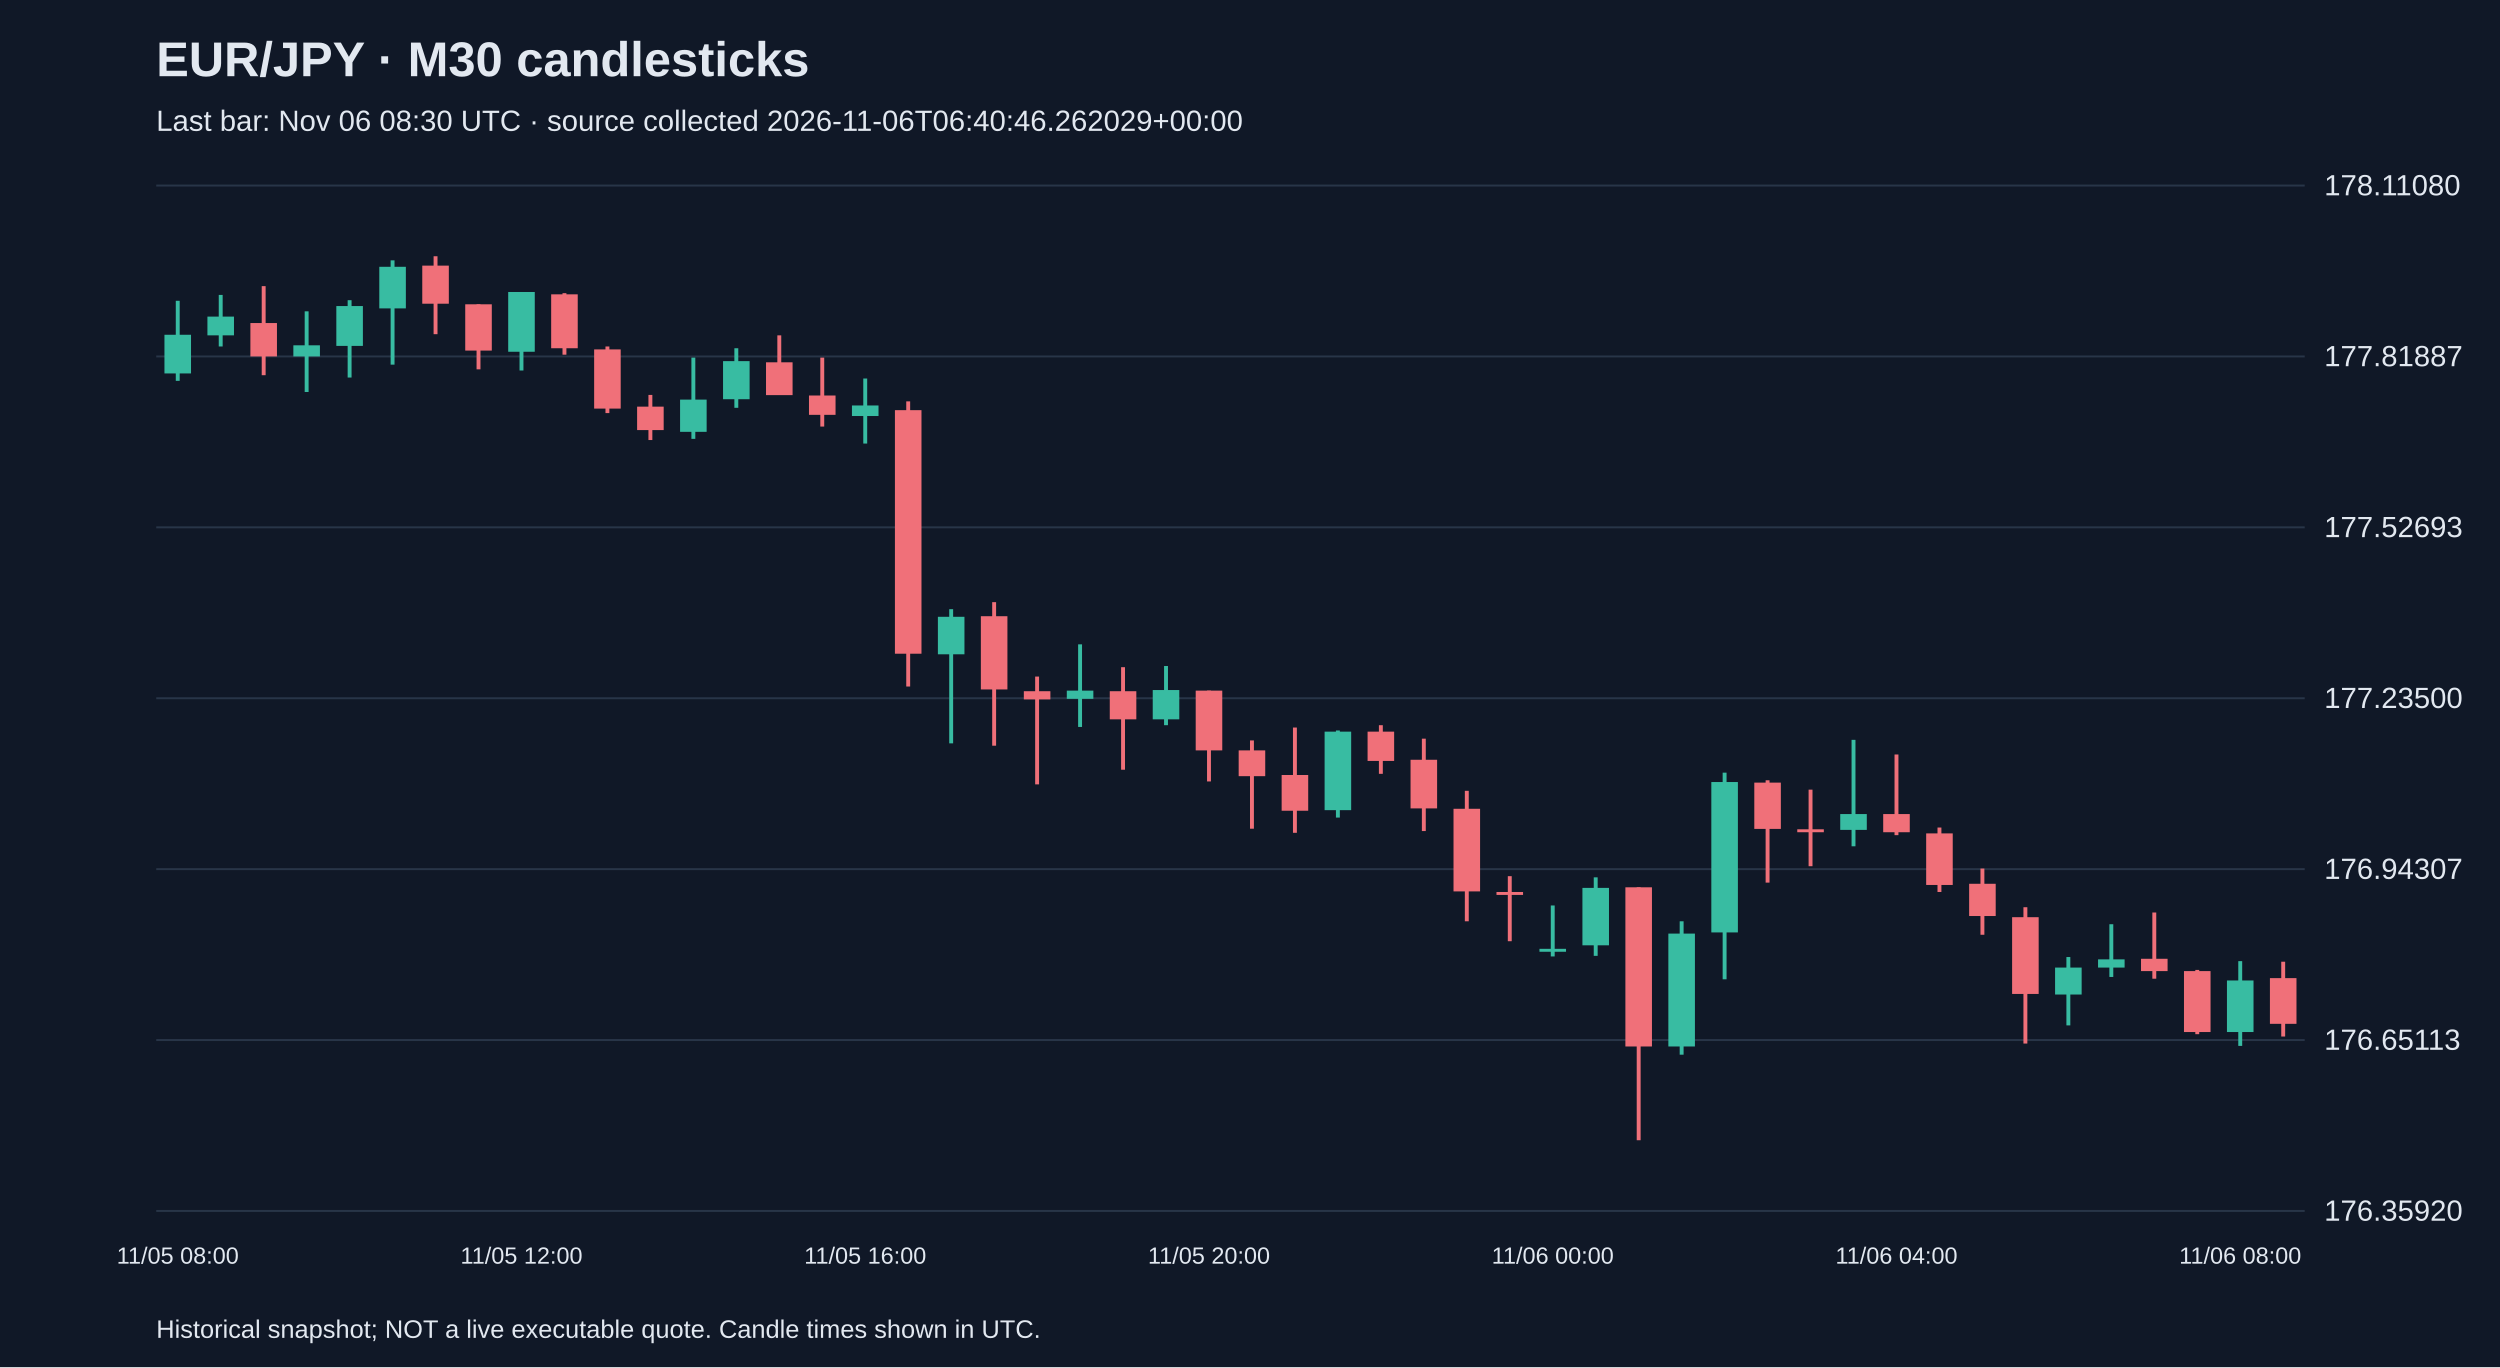
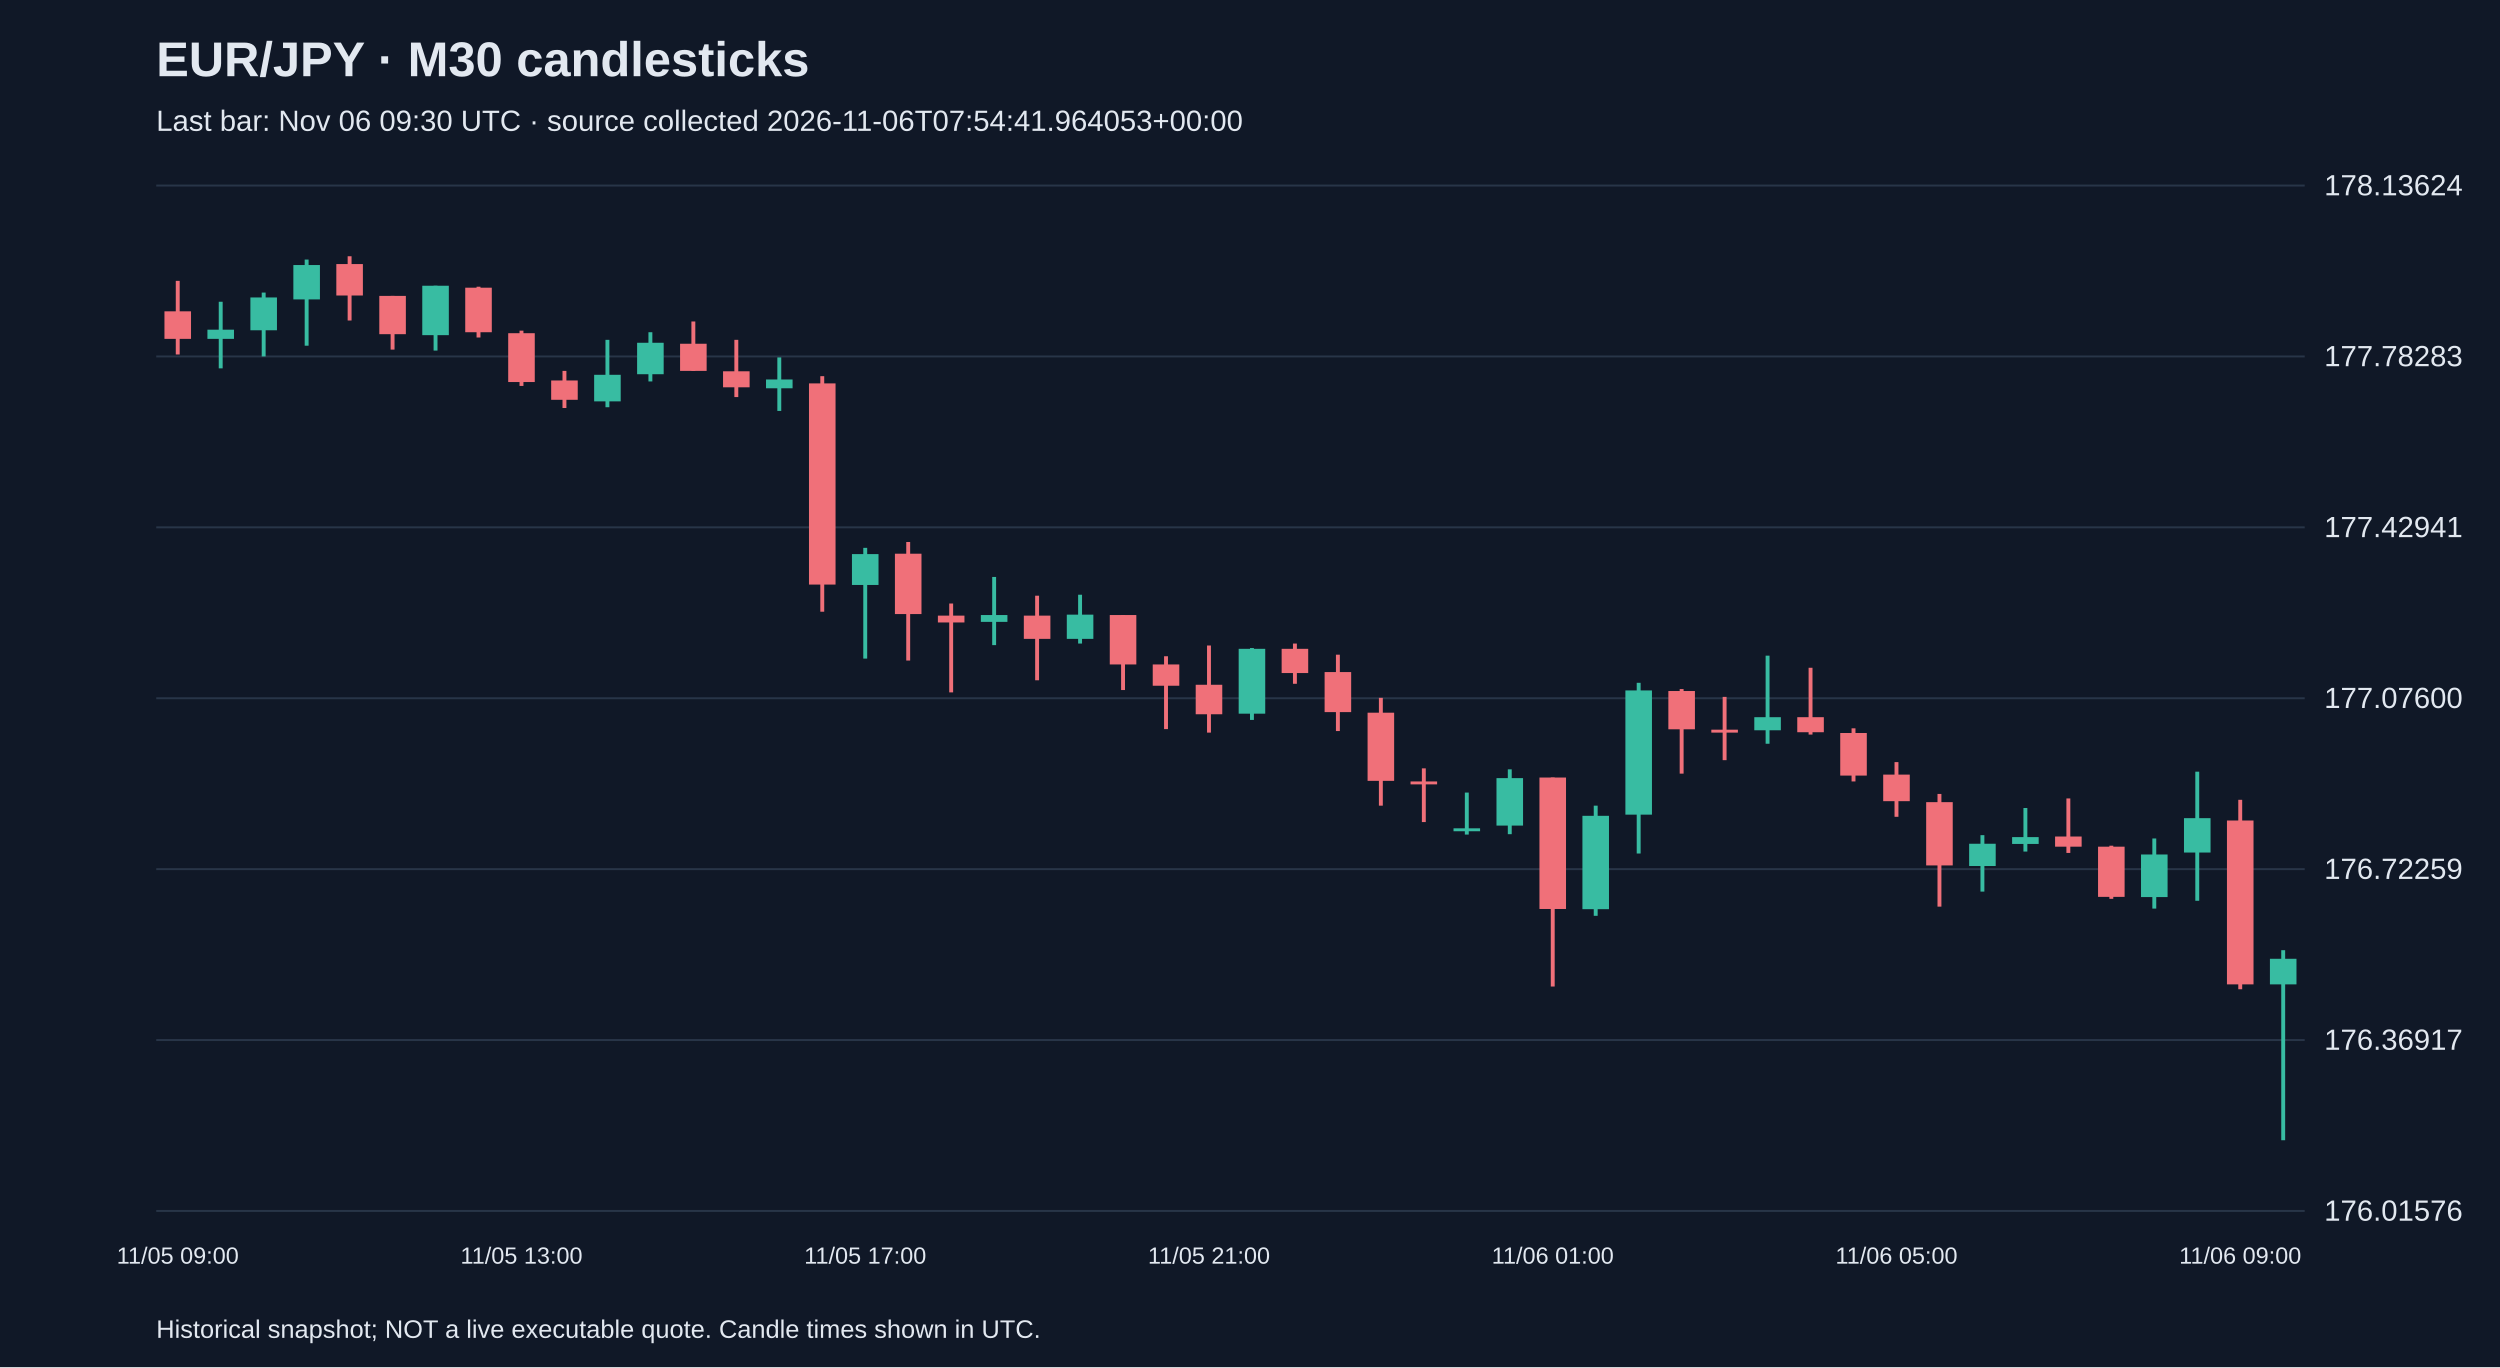
<svg xmlns="http://www.w3.org/2000/svg" viewBox="0 0 1280 700">
  <rect width="100%" height="100%" fill="#101827" />
  <style>text{font-family:Arial,sans-serif;fill:#e2e8f0}</style>
  <text x="80" y="39" font-size="25" font-weight="bold">EUR/JPY · M30 candlesticks</text>
-   <text x="80" y="67" font-size="15" fill="#a6b1c5">Last bar: Nov 06 08:30 UTC · source collected 2026-11-06T06:40:46.262029+00:00</text>
+   <text x="80" y="67" font-size="15" fill="#a6b1c5">Last bar: Nov 06 09:30 UTC · source collected 2026-11-06T07:54:41.964053+00:00</text>
  <line x1="80" y1="620.0" x2="1180" y2="620.0" stroke="#283548" />
-   <text x="1190" y="625.0" font-size="15">176.35920</text>
+   <text x="1190" y="625.0" font-size="15">176.01576</text>
  <line x1="80" y1="532.5" x2="1180" y2="532.5" stroke="#283548" />
-   <text x="1190" y="537.5" font-size="15">176.65113</text>
+   <text x="1190" y="537.5" font-size="15">176.36917</text>
  <line x1="80" y1="445.0" x2="1180" y2="445.0" stroke="#283548" />
-   <text x="1190" y="450.0" font-size="15">176.94307</text>
+   <text x="1190" y="450.0" font-size="15">176.72259</text>
  <line x1="80" y1="357.5" x2="1180" y2="357.5" stroke="#283548" />
-   <text x="1190" y="362.5" font-size="15">177.23500</text>
+   <text x="1190" y="362.5" font-size="15">177.07600</text>
  <line x1="80" y1="270.0" x2="1180" y2="270.0" stroke="#283548" />
-   <text x="1190" y="275.0" font-size="15">177.52693</text>
+   <text x="1190" y="275.0" font-size="15">177.42941</text>
  <line x1="80" y1="182.5" x2="1180" y2="182.5" stroke="#283548" />
-   <text x="1190" y="187.5" font-size="15">177.81887</text>
+   <text x="1190" y="187.5" font-size="15">177.78283</text>
  <line x1="80" y1="95.0" x2="1180" y2="95.0" stroke="#283548" />
-   <text x="1190" y="100.0" font-size="15">178.11080</text>
-   <line x1="91.0" y1="154.0" x2="91.0" y2="195.0" stroke="#38bca2" stroke-width="2" />
-   <rect x="84.2" y="171.4" width="13.6" height="19.8" fill="#38bca2" />
-   <text x="91.0" y="647" text-anchor="middle" font-size="12">11/05 08:00</text>
-   <line x1="113.0" y1="151.0" x2="113.0" y2="177.4" stroke="#38bca2" stroke-width="2" />
-   <rect x="106.2" y="162.1" width="13.6" height="9.6" fill="#38bca2" />
-   <line x1="135.0" y1="146.5" x2="135.0" y2="192.1" stroke="#f07079" stroke-width="2" />
-   <rect x="128.2" y="165.4" width="13.6" height="17.1" fill="#f07079" />
-   <line x1="157.0" y1="159.4" x2="157.0" y2="200.7" stroke="#38bca2" stroke-width="2" />
-   <rect x="150.2" y="176.8" width="13.6" height="5.7" fill="#38bca2" />
-   <line x1="179.0" y1="153.7" x2="179.0" y2="193.3" stroke="#38bca2" stroke-width="2" />
-   <rect x="172.2" y="156.7" width="13.6" height="20.4" fill="#38bca2" />
-   <line x1="201.0" y1="133.3" x2="201.0" y2="186.7" stroke="#38bca2" stroke-width="2" />
-   <rect x="194.2" y="136.6" width="13.6" height="21.3" fill="#38bca2" />
-   <line x1="223.0" y1="131.2" x2="223.0" y2="171.1" stroke="#f07079" stroke-width="2" />
-   <rect x="216.2" y="136.0" width="13.6" height="19.5" fill="#f07079" />
-   <line x1="245.0" y1="155.8" x2="245.0" y2="189.1" stroke="#f07079" stroke-width="2" />
-   <rect x="238.2" y="155.8" width="13.6" height="23.7" fill="#f07079" />
-   <line x1="267.0" y1="149.5" x2="267.0" y2="189.7" stroke="#38bca2" stroke-width="2" />
-   <rect x="260.2" y="149.5" width="13.6" height="30.6" fill="#38bca2" />
-   <text x="267.0" y="647" text-anchor="middle" font-size="12">11/05 12:00</text>
-   <line x1="289.0" y1="150.1" x2="289.0" y2="181.6" stroke="#f07079" stroke-width="2" />
-   <rect x="282.2" y="150.7" width="13.6" height="27.6" fill="#f07079" />
-   <line x1="311.0" y1="177.4" x2="311.0" y2="211.5" stroke="#f07079" stroke-width="2" />
-   <rect x="304.2" y="178.9" width="13.6" height="30.3" fill="#f07079" />
-   <line x1="333.0" y1="202.2" x2="333.0" y2="225.3" stroke="#f07079" stroke-width="2" />
-   <rect x="326.2" y="208.2" width="13.6" height="12.0" fill="#f07079" />
-   <line x1="355.0" y1="183.1" x2="355.0" y2="224.7" stroke="#38bca2" stroke-width="2" />
-   <rect x="348.2" y="204.6" width="13.6" height="16.5" fill="#38bca2" />
-   <line x1="377.0" y1="178.3" x2="377.0" y2="208.8" stroke="#38bca2" stroke-width="2" />
-   <rect x="370.2" y="184.9" width="13.6" height="19.5" fill="#38bca2" />
-   <line x1="399.0" y1="171.7" x2="399.0" y2="202.2" stroke="#f07079" stroke-width="2" />
-   <rect x="392.2" y="185.5" width="13.6" height="16.8" fill="#f07079" />
-   <line x1="421.0" y1="183.1" x2="421.0" y2="218.4" stroke="#f07079" stroke-width="2" />
-   <rect x="414.2" y="202.5" width="13.6" height="9.9" fill="#f07079" />
-   <line x1="443.0" y1="193.8" x2="443.0" y2="227.1" stroke="#38bca2" stroke-width="2" />
-   <rect x="436.2" y="207.6" width="13.6" height="5.4" fill="#38bca2" />
-   <text x="443.0" y="647" text-anchor="middle" font-size="12">11/05 16:00</text>
-   <line x1="465.0" y1="205.5" x2="465.0" y2="351.5" stroke="#f07079" stroke-width="2" />
-   <rect x="458.2" y="210.0" width="13.6" height="124.7" fill="#f07079" />
-   <line x1="487.0" y1="311.9" x2="487.0" y2="380.6" stroke="#38bca2" stroke-width="2" />
-   <rect x="480.2" y="315.8" width="13.6" height="19.2" fill="#38bca2" />
-   <line x1="509.0" y1="308.3" x2="509.0" y2="381.8" stroke="#f07079" stroke-width="2" />
-   <rect x="502.2" y="315.5" width="13.6" height="37.5" fill="#f07079" />
-   <line x1="531.0" y1="346.4" x2="531.0" y2="401.6" stroke="#f07079" stroke-width="2" />
-   <rect x="524.2" y="353.9" width="13.6" height="4.2" fill="#f07079" />
-   <line x1="553.0" y1="329.9" x2="553.0" y2="372.2" stroke="#38bca2" stroke-width="2" />
-   <rect x="546.2" y="353.6" width="13.6" height="4.2" fill="#38bca2" />
-   <line x1="575.0" y1="341.6" x2="575.0" y2="394.1" stroke="#f07079" stroke-width="2" />
-   <rect x="568.2" y="353.9" width="13.6" height="14.4" fill="#f07079" />
-   <line x1="597.0" y1="341.0" x2="597.0" y2="371.3" stroke="#38bca2" stroke-width="2" />
-   <rect x="590.2" y="353.3" width="13.6" height="15.0" fill="#38bca2" />
-   <line x1="619.0" y1="353.6" x2="619.0" y2="400.1" stroke="#f07079" stroke-width="2" />
-   <rect x="612.2" y="353.6" width="13.6" height="30.6" fill="#f07079" />
-   <text x="619.0" y="647" text-anchor="middle" font-size="12">11/05 20:00</text>
-   <line x1="641.0" y1="379.1" x2="641.0" y2="424.3" stroke="#f07079" stroke-width="2" />
-   <rect x="634.2" y="384.2" width="13.6" height="13.2" fill="#f07079" />
-   <line x1="663.0" y1="372.5" x2="663.0" y2="426.4" stroke="#f07079" stroke-width="2" />
-   <rect x="656.2" y="396.8" width="13.6" height="18.3" fill="#f07079" />
-   <line x1="685.0" y1="374.0" x2="685.0" y2="418.6" stroke="#38bca2" stroke-width="2" />
-   <rect x="678.2" y="374.6" width="13.6" height="40.2" fill="#38bca2" />
-   <line x1="707.0" y1="371.3" x2="707.0" y2="396.2" stroke="#f07079" stroke-width="2" />
-   <rect x="700.2" y="374.6" width="13.6" height="15.0" fill="#f07079" />
-   <line x1="729.0" y1="378.2" x2="729.0" y2="425.5" stroke="#f07079" stroke-width="2" />
-   <rect x="722.2" y="389.0" width="13.6" height="24.9" fill="#f07079" />
-   <line x1="751.0" y1="404.9" x2="751.0" y2="471.7" stroke="#f07079" stroke-width="2" />
-   <rect x="744.2" y="414.1" width="13.6" height="42.3" fill="#f07079" />
-   <line x1="773.0" y1="448.6" x2="773.0" y2="481.9" stroke="#f07079" stroke-width="2" />
-   <rect x="766.2" y="456.7" width="13.6" height="1.5" fill="#f07079" />
-   <line x1="795.0" y1="463.6" x2="795.0" y2="489.7" stroke="#38bca2" stroke-width="2" />
-   <rect x="788.2" y="485.8" width="13.6" height="1.5" fill="#38bca2" />
-   <text x="795.0" y="647" text-anchor="middle" font-size="12">11/06 00:00</text>
-   <line x1="817.0" y1="449.2" x2="817.0" y2="489.4" stroke="#38bca2" stroke-width="2" />
-   <rect x="810.2" y="454.6" width="13.6" height="29.4" fill="#38bca2" />
-   <line x1="839.0" y1="454.3" x2="839.0" y2="583.8" stroke="#f07079" stroke-width="2" />
-   <rect x="832.2" y="454.3" width="13.6" height="81.5" fill="#f07079" />
-   <line x1="861.0" y1="471.7" x2="861.0" y2="540.0" stroke="#38bca2" stroke-width="2" />
-   <rect x="854.2" y="478.0" width="13.6" height="57.8" fill="#38bca2" />
-   <line x1="883.0" y1="395.6" x2="883.0" y2="501.4" stroke="#38bca2" stroke-width="2" />
-   <rect x="876.2" y="400.4" width="13.6" height="77.0" fill="#38bca2" />
-   <line x1="905.0" y1="399.5" x2="905.0" y2="451.9" stroke="#f07079" stroke-width="2" />
-   <rect x="898.2" y="400.7" width="13.6" height="23.7" fill="#f07079" />
-   <line x1="927.0" y1="404.3" x2="927.0" y2="443.5" stroke="#f07079" stroke-width="2" />
-   <rect x="920.2" y="424.6" width="13.6" height="1.5" fill="#f07079" />
-   <line x1="949.0" y1="378.8" x2="949.0" y2="433.3" stroke="#38bca2" stroke-width="2" />
-   <rect x="942.2" y="416.8" width="13.6" height="8.1" fill="#38bca2" />
-   <line x1="971.0" y1="386.3" x2="971.0" y2="427.6" stroke="#f07079" stroke-width="2" />
-   <rect x="964.2" y="416.8" width="13.6" height="9.3" fill="#f07079" />
-   <text x="971.0" y="647" text-anchor="middle" font-size="12">11/06 04:00</text>
-   <line x1="993.0" y1="423.7" x2="993.0" y2="456.7" stroke="#f07079" stroke-width="2" />
-   <rect x="986.2" y="426.7" width="13.6" height="26.4" fill="#f07079" />
-   <line x1="1015.0" y1="444.7" x2="1015.0" y2="478.6" stroke="#f07079" stroke-width="2" />
-   <rect x="1008.2" y="452.5" width="13.6" height="16.5" fill="#f07079" />
-   <line x1="1037.0" y1="464.5" x2="1037.0" y2="534.3" stroke="#f07079" stroke-width="2" />
-   <rect x="1030.2" y="469.6" width="13.6" height="39.3" fill="#f07079" />
-   <line x1="1059.0" y1="490.0" x2="1059.0" y2="525.0" stroke="#38bca2" stroke-width="2" />
-   <rect x="1052.2" y="495.4" width="13.6" height="13.8" fill="#38bca2" />
-   <line x1="1081.0" y1="473.2" x2="1081.0" y2="500.2" stroke="#38bca2" stroke-width="2" />
-   <rect x="1074.2" y="491.2" width="13.6" height="4.2" fill="#38bca2" />
-   <line x1="1103.0" y1="467.2" x2="1103.0" y2="501.1" stroke="#f07079" stroke-width="2" />
-   <rect x="1096.2" y="490.9" width="13.6" height="6.3" fill="#f07079" />
-   <line x1="1125.0" y1="496.6" x2="1125.0" y2="529.5" stroke="#f07079" stroke-width="2" />
-   <rect x="1118.2" y="497.2" width="13.6" height="31.2" fill="#f07079" />
-   <line x1="1147.0" y1="492.1" x2="1147.0" y2="535.5" stroke="#38bca2" stroke-width="2" />
-   <rect x="1140.2" y="502.0" width="13.6" height="26.4" fill="#38bca2" />
-   <text x="1147.0" y="647" text-anchor="middle" font-size="12">11/06 08:00</text>
-   <line x1="1169.0" y1="492.4" x2="1169.0" y2="530.7" stroke="#f07079" stroke-width="2" />
-   <rect x="1162.2" y="500.8" width="13.6" height="23.4" fill="#f07079" />
+   <text x="1190" y="100.0" font-size="15">178.13624</text>
+   <line x1="91.0" y1="143.8" x2="91.0" y2="181.5" stroke="#f07079" stroke-width="2" />
+   <rect x="84.2" y="159.4" width="13.6" height="14.1" fill="#f07079" />
+   <text x="91.0" y="647" text-anchor="middle" font-size="12">11/05 09:00</text>
+   <line x1="113.0" y1="154.5" x2="113.0" y2="188.6" stroke="#38bca2" stroke-width="2" />
+   <rect x="106.2" y="168.8" width="13.6" height="4.7" fill="#38bca2" />
+   <line x1="135.0" y1="149.8" x2="135.0" y2="182.5" stroke="#38bca2" stroke-width="2" />
+   <rect x="128.2" y="152.3" width="13.6" height="16.8" fill="#38bca2" />
+   <line x1="157.0" y1="132.9" x2="157.0" y2="177.0" stroke="#38bca2" stroke-width="2" />
+   <rect x="150.2" y="135.7" width="13.6" height="17.6" fill="#38bca2" />
+   <line x1="179.0" y1="131.2" x2="179.0" y2="164.1" stroke="#f07079" stroke-width="2" />
+   <rect x="172.2" y="135.2" width="13.6" height="16.1" fill="#f07079" />
+   <line x1="201.0" y1="151.5" x2="201.0" y2="179.0" stroke="#f07079" stroke-width="2" />
+   <rect x="194.2" y="151.5" width="13.6" height="19.6" fill="#f07079" />
+   <line x1="223.0" y1="146.3" x2="223.0" y2="179.5" stroke="#38bca2" stroke-width="2" />
+   <rect x="216.2" y="146.3" width="13.6" height="25.3" fill="#38bca2" />
+   <line x1="245.0" y1="146.8" x2="245.0" y2="172.8" stroke="#f07079" stroke-width="2" />
+   <rect x="238.2" y="147.3" width="13.6" height="22.8" fill="#f07079" />
+   <line x1="267.0" y1="169.3" x2="267.0" y2="197.6" stroke="#f07079" stroke-width="2" />
+   <rect x="260.2" y="170.6" width="13.6" height="25.0" fill="#f07079" />
+   <text x="267.0" y="647" text-anchor="middle" font-size="12">11/05 13:00</text>
+   <line x1="289.0" y1="189.9" x2="289.0" y2="208.9" stroke="#f07079" stroke-width="2" />
+   <rect x="282.2" y="194.8" width="13.6" height="9.9" fill="#f07079" />
+   <line x1="311.0" y1="174.0" x2="311.0" y2="208.5" stroke="#38bca2" stroke-width="2" />
+   <rect x="304.2" y="191.9" width="13.6" height="13.6" fill="#38bca2" />
+   <line x1="333.0" y1="170.1" x2="333.0" y2="195.3" stroke="#38bca2" stroke-width="2" />
+   <rect x="326.2" y="175.5" width="13.6" height="16.1" fill="#38bca2" />
+   <line x1="355.0" y1="164.6" x2="355.0" y2="189.9" stroke="#f07079" stroke-width="2" />
+   <rect x="348.2" y="176.0" width="13.6" height="13.9" fill="#f07079" />
+   <line x1="377.0" y1="174.0" x2="377.0" y2="203.3" stroke="#f07079" stroke-width="2" />
+   <rect x="370.2" y="190.1" width="13.6" height="8.2" fill="#f07079" />
+   <line x1="399.0" y1="183.0" x2="399.0" y2="210.4" stroke="#38bca2" stroke-width="2" />
+   <rect x="392.2" y="194.3" width="13.6" height="4.5" fill="#38bca2" />
+   <line x1="421.0" y1="192.6" x2="421.0" y2="313.2" stroke="#f07079" stroke-width="2" />
+   <rect x="414.2" y="196.3" width="13.6" height="103.0" fill="#f07079" />
+   <line x1="443.0" y1="280.5" x2="443.0" y2="337.2" stroke="#38bca2" stroke-width="2" />
+   <rect x="436.2" y="283.7" width="13.6" height="15.8" fill="#38bca2" />
+   <text x="443.0" y="647" text-anchor="middle" font-size="12">11/05 17:00</text>
+   <line x1="465.0" y1="277.5" x2="465.0" y2="338.2" stroke="#f07079" stroke-width="2" />
+   <rect x="458.2" y="283.5" width="13.6" height="30.9" fill="#f07079" />
+   <line x1="487.0" y1="309.0" x2="487.0" y2="354.5" stroke="#f07079" stroke-width="2" />
+   <rect x="480.2" y="315.2" width="13.6" height="3.5" fill="#f07079" />
+   <line x1="509.0" y1="295.4" x2="509.0" y2="330.3" stroke="#38bca2" stroke-width="2" />
+   <rect x="502.2" y="314.9" width="13.6" height="3.5" fill="#38bca2" />
+   <line x1="531.0" y1="305.0" x2="531.0" y2="348.3" stroke="#f07079" stroke-width="2" />
+   <rect x="524.2" y="315.2" width="13.6" height="11.9" fill="#f07079" />
+   <line x1="553.0" y1="304.5" x2="553.0" y2="329.5" stroke="#38bca2" stroke-width="2" />
+   <rect x="546.2" y="314.7" width="13.6" height="12.4" fill="#38bca2" />
+   <line x1="575.0" y1="314.9" x2="575.0" y2="353.3" stroke="#f07079" stroke-width="2" />
+   <rect x="568.2" y="314.9" width="13.6" height="25.3" fill="#f07079" />
+   <line x1="597.0" y1="336.0" x2="597.0" y2="373.3" stroke="#f07079" stroke-width="2" />
+   <rect x="590.2" y="340.2" width="13.6" height="10.9" fill="#f07079" />
+   <line x1="619.0" y1="330.5" x2="619.0" y2="375.1" stroke="#f07079" stroke-width="2" />
+   <rect x="612.2" y="350.6" width="13.6" height="15.1" fill="#f07079" />
+   <text x="619.0" y="647" text-anchor="middle" font-size="12">11/05 21:00</text>
+   <line x1="641.0" y1="331.8" x2="641.0" y2="368.6" stroke="#38bca2" stroke-width="2" />
+   <rect x="634.2" y="332.2" width="13.6" height="33.2" fill="#38bca2" />
+   <line x1="663.0" y1="329.5" x2="663.0" y2="350.1" stroke="#f07079" stroke-width="2" />
+   <rect x="656.2" y="332.2" width="13.6" height="12.4" fill="#f07079" />
+   <line x1="685.0" y1="335.2" x2="685.0" y2="374.3" stroke="#f07079" stroke-width="2" />
+   <rect x="678.2" y="344.1" width="13.6" height="20.5" fill="#f07079" />
+   <line x1="707.0" y1="357.3" x2="707.0" y2="412.5" stroke="#f07079" stroke-width="2" />
+   <rect x="700.2" y="364.9" width="13.6" height="34.9" fill="#f07079" />
+   <line x1="729.0" y1="393.4" x2="729.0" y2="420.9" stroke="#f07079" stroke-width="2" />
+   <rect x="722.2" y="400.1" width="13.6" height="1.5" fill="#f07079" />
+   <line x1="751.0" y1="405.8" x2="751.0" y2="427.3" stroke="#38bca2" stroke-width="2" />
+   <rect x="744.2" y="424.1" width="13.6" height="1.5" fill="#38bca2" />
+   <line x1="773.0" y1="393.9" x2="773.0" y2="427.1" stroke="#38bca2" stroke-width="2" />
+   <rect x="766.2" y="398.4" width="13.6" height="24.3" fill="#38bca2" />
+   <line x1="795.0" y1="398.1" x2="795.0" y2="505.1" stroke="#f07079" stroke-width="2" />
+   <rect x="788.2" y="398.1" width="13.6" height="67.3" fill="#f07079" />
+   <text x="795.0" y="647" text-anchor="middle" font-size="12">11/06 01:00</text>
+   <line x1="817.0" y1="412.5" x2="817.0" y2="468.9" stroke="#38bca2" stroke-width="2" />
+   <rect x="810.2" y="417.7" width="13.6" height="47.8" fill="#38bca2" />
+   <line x1="839.0" y1="349.6" x2="839.0" y2="437.0" stroke="#38bca2" stroke-width="2" />
+   <rect x="832.2" y="353.5" width="13.6" height="63.6" fill="#38bca2" />
+   <line x1="861.0" y1="352.8" x2="861.0" y2="396.1" stroke="#f07079" stroke-width="2" />
+   <rect x="854.2" y="353.8" width="13.6" height="19.6" fill="#f07079" />
+   <line x1="883.0" y1="356.8" x2="883.0" y2="389.2" stroke="#f07079" stroke-width="2" />
+   <rect x="876.2" y="373.6" width="13.6" height="1.5" fill="#f07079" />
+   <line x1="905.0" y1="335.7" x2="905.0" y2="380.8" stroke="#38bca2" stroke-width="2" />
+   <rect x="898.2" y="367.2" width="13.6" height="6.7" fill="#38bca2" />
+   <line x1="927.0" y1="341.9" x2="927.0" y2="376.1" stroke="#f07079" stroke-width="2" />
+   <rect x="920.2" y="367.2" width="13.6" height="7.7" fill="#f07079" />
+   <line x1="949.0" y1="372.9" x2="949.0" y2="400.1" stroke="#f07079" stroke-width="2" />
+   <rect x="942.2" y="375.3" width="13.6" height="21.8" fill="#f07079" />
+   <line x1="971.0" y1="390.2" x2="971.0" y2="418.2" stroke="#f07079" stroke-width="2" />
+   <rect x="964.2" y="396.6" width="13.6" height="13.6" fill="#f07079" />
+   <text x="971.0" y="647" text-anchor="middle" font-size="12">11/06 05:00</text>
+   <line x1="993.0" y1="406.5" x2="993.0" y2="464.2" stroke="#f07079" stroke-width="2" />
+   <rect x="986.2" y="410.7" width="13.6" height="32.4" fill="#f07079" />
+   <line x1="1015.0" y1="427.6" x2="1015.0" y2="456.5" stroke="#38bca2" stroke-width="2" />
+   <rect x="1008.2" y="432.0" width="13.6" height="11.4" fill="#38bca2" />
+   <line x1="1037.0" y1="413.7" x2="1037.0" y2="436.0" stroke="#38bca2" stroke-width="2" />
+   <rect x="1030.2" y="428.6" width="13.6" height="3.5" fill="#38bca2" />
+   <line x1="1059.0" y1="408.8" x2="1059.0" y2="436.7" stroke="#f07079" stroke-width="2" />
+   <rect x="1052.2" y="428.3" width="13.6" height="5.2" fill="#f07079" />
+   <line x1="1081.0" y1="433.0" x2="1081.0" y2="460.2" stroke="#f07079" stroke-width="2" />
+   <rect x="1074.2" y="433.5" width="13.6" height="25.7" fill="#f07079" />
+   <line x1="1103.0" y1="429.3" x2="1103.0" y2="465.2" stroke="#38bca2" stroke-width="2" />
+   <rect x="1096.2" y="437.5" width="13.6" height="21.8" fill="#38bca2" />
+   <line x1="1125.0" y1="395.1" x2="1125.0" y2="461.2" stroke="#38bca2" stroke-width="2" />
+   <rect x="1118.2" y="418.9" width="13.6" height="17.6" fill="#38bca2" />
+   <line x1="1147.0" y1="409.5" x2="1147.0" y2="506.5" stroke="#f07079" stroke-width="2" />
+   <rect x="1140.2" y="420.1" width="13.6" height="83.9" fill="#f07079" />
+   <text x="1147.0" y="647" text-anchor="middle" font-size="12">11/06 09:00</text>
+   <line x1="1169.0" y1="486.5" x2="1169.0" y2="583.8" stroke="#38bca2" stroke-width="2" />
+   <rect x="1162.2" y="490.9" width="13.6" height="13.1" fill="#38bca2" />
  <text x="80" y="685" font-size="13">Historical snapshot; NOT a live executable quote. Candle times shown in UTC.</text>
</svg>
